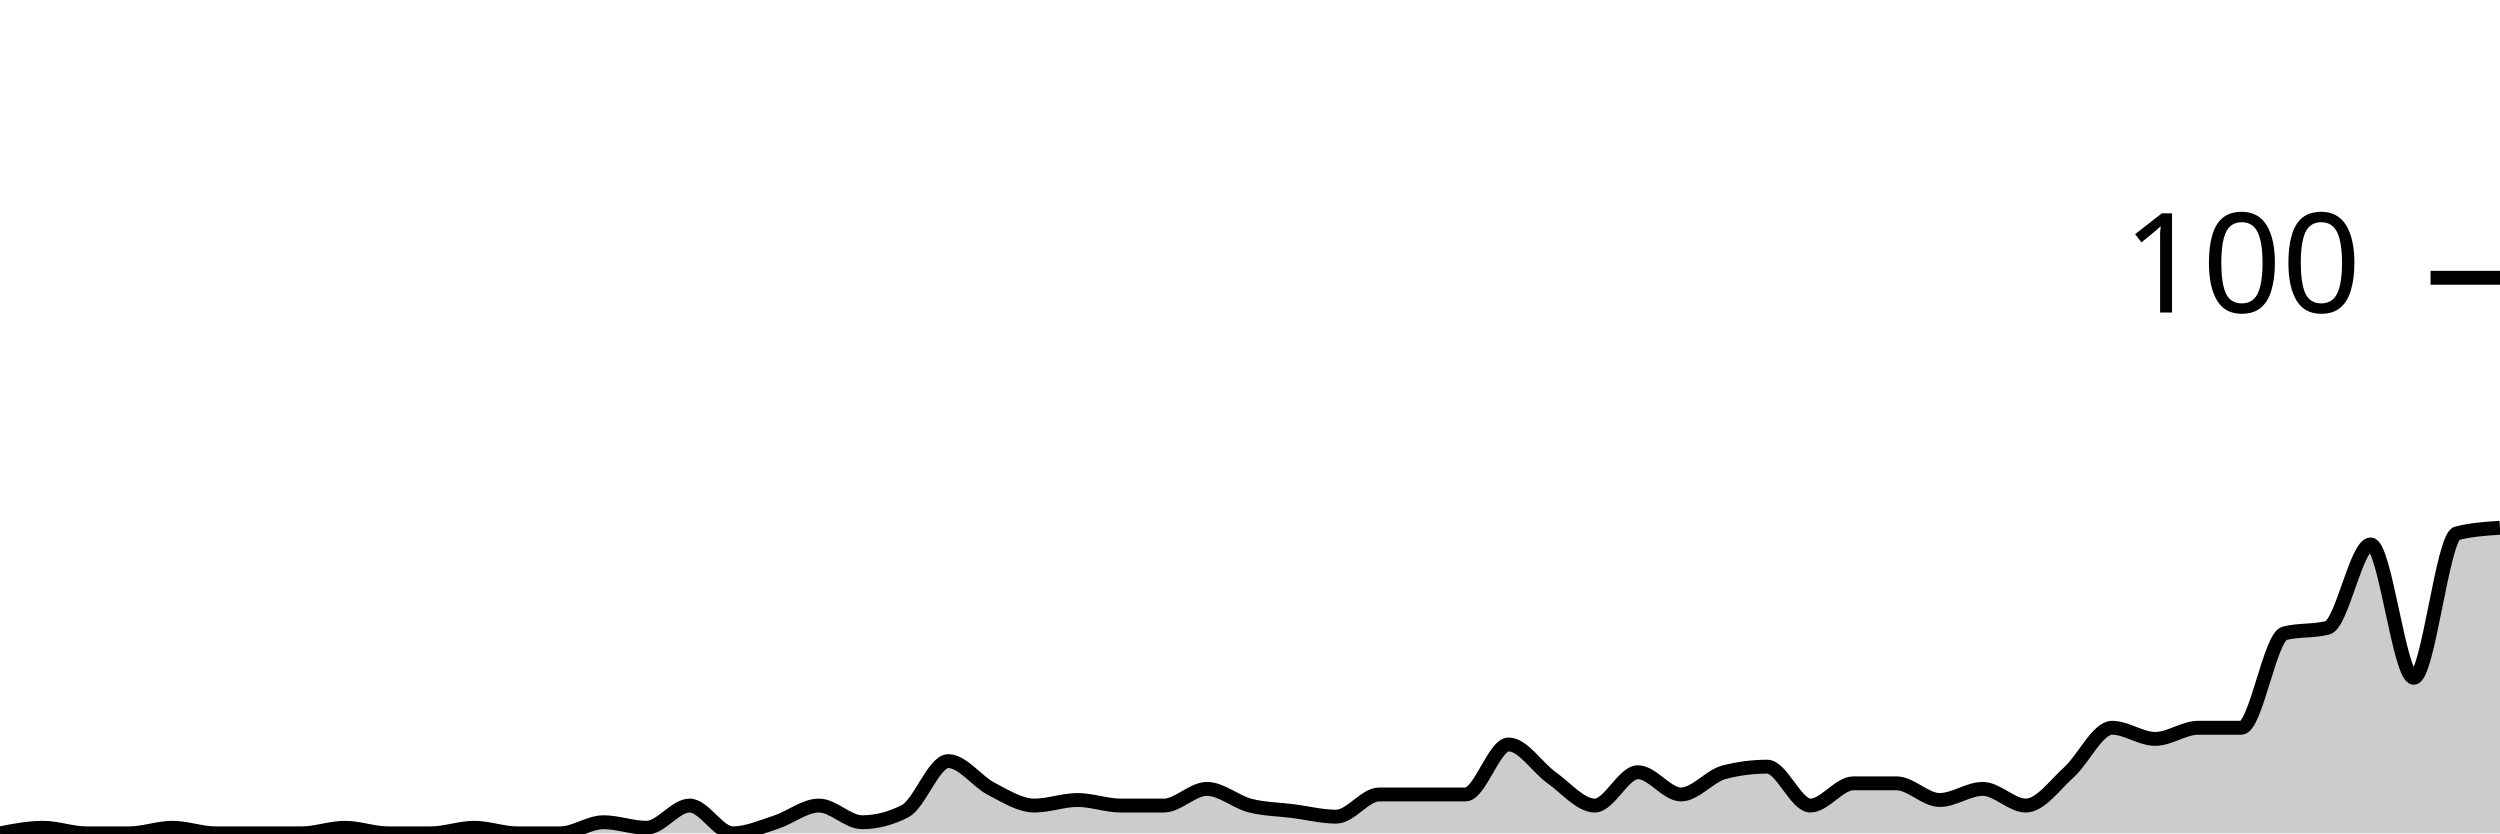
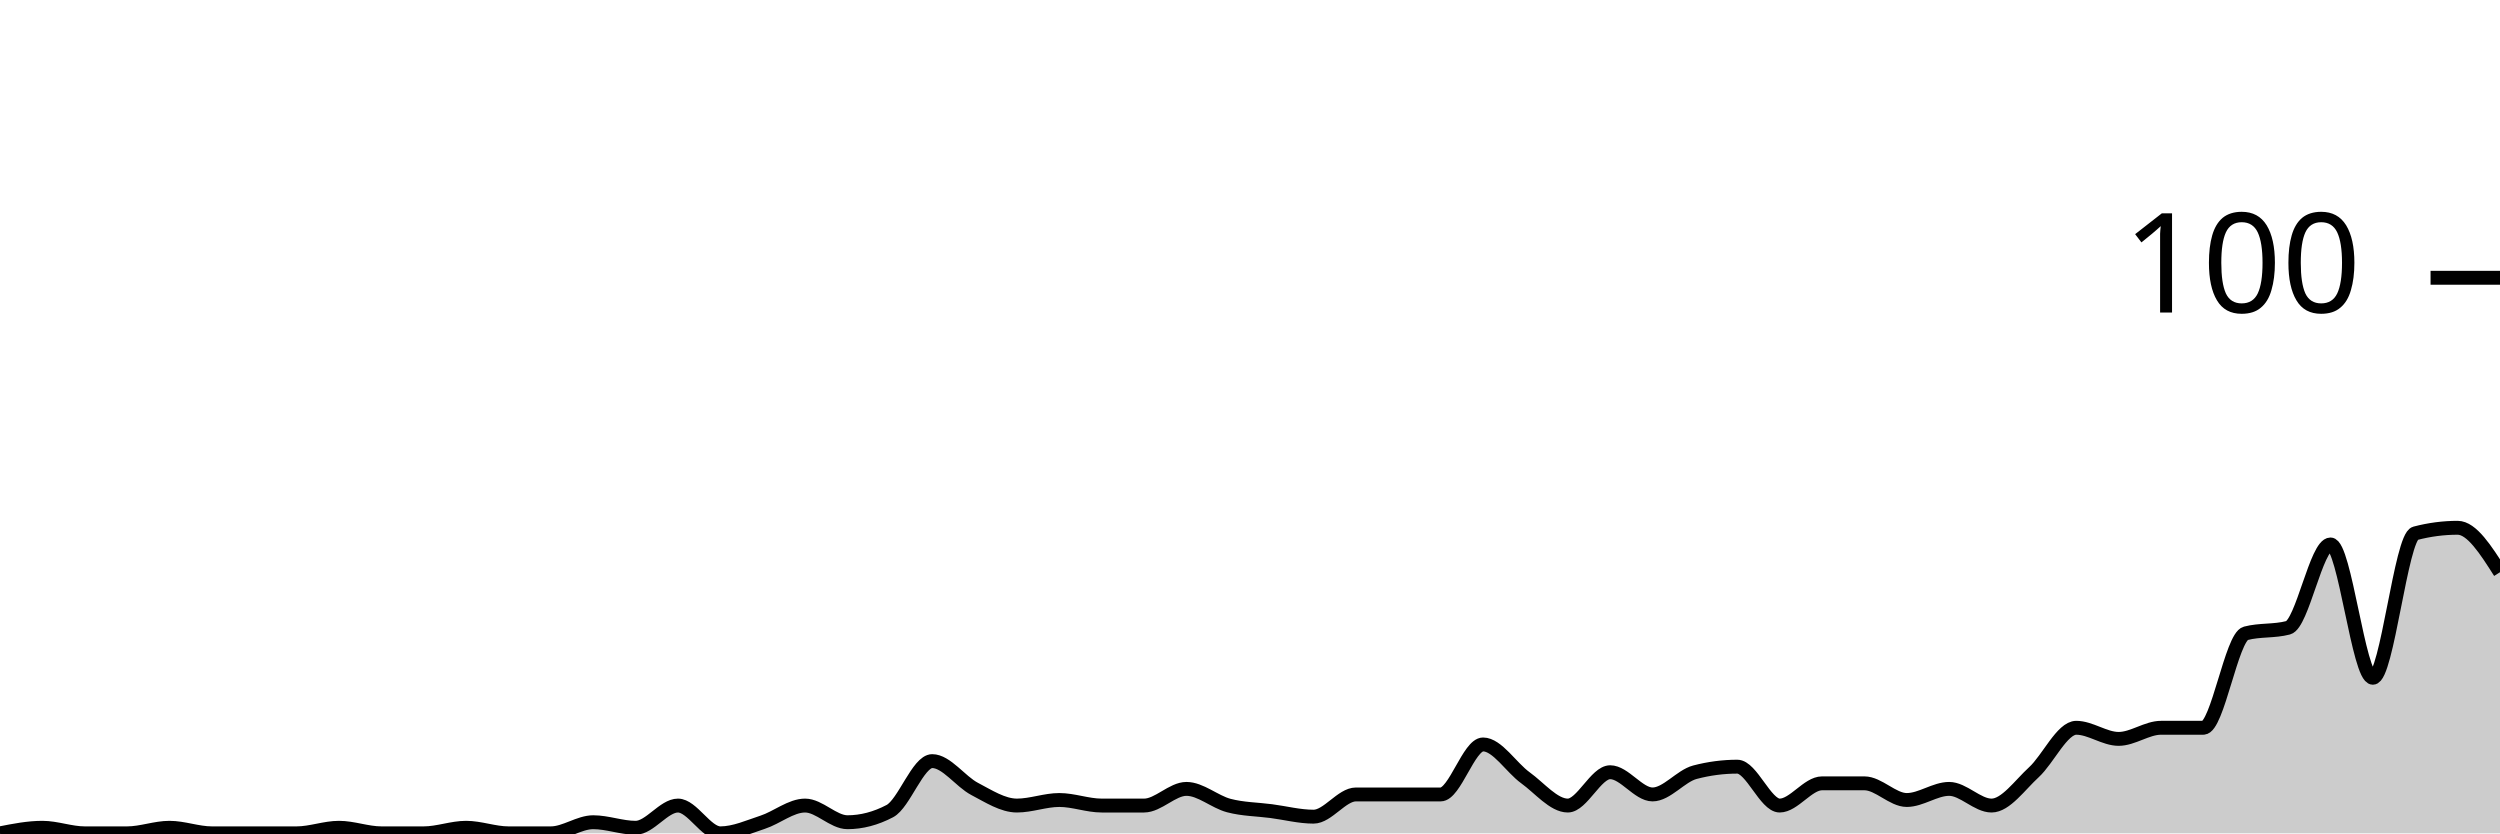
<svg xmlns="http://www.w3.org/2000/svg" viewBox="0 0 180 60">
  <g transform="translate(0,20)">
-     <path class="area" fill="rgba(0, 0, 0, 0.2)" d="M0,40C1.034,39.8,2.069,39.6,3.103,39.6C4.138,39.6,5.172,40,6.207,40C7.241,40,8.276,40,9.31,40C10.345,40,11.379,39.6,12.414,39.6C13.448,39.6,14.483,40,15.517,40C16.552,40,17.586,40,18.621,40C19.655,40,20.69,40,21.724,40C22.759,40,23.793,39.6,24.828,39.6C25.862,39.6,26.897,40,27.931,40C28.966,40,30,40,31.034,40C32.069,40,33.103,39.6,34.138,39.6C35.172,39.6,36.207,40,37.241,40C38.276,40,39.31,40,40.345,40C41.379,40,42.414,39.2,43.448,39.2C44.483,39.2,45.517,39.6,46.552,39.6C47.586,39.6,48.621,38,49.655,38C50.69,38,51.724,40,52.759,40C53.793,40,54.828,39.533,55.862,39.2C56.897,38.867,57.931,38,58.966,38C60,38,61.034,39.2,62.069,39.2C63.103,39.2,64.138,38.933,65.172,38.4C66.207,37.867,67.241,34.8,68.276,34.8C69.31,34.8,70.345,36.267,71.379,36.8C72.414,37.333,73.448,38,74.483,38C75.517,38,76.552,37.6,77.586,37.6C78.621,37.6,79.655,38,80.69,38C81.724,38,82.759,38,83.793,38C84.828,38,85.862,36.8,86.897,36.8C87.931,36.8,88.966,37.733,90,38C91.034,38.267,92.069,38.267,93.103,38.4C94.138,38.533,95.172,38.8,96.207,38.8C97.241,38.8,98.276,37.2,99.31,37.2C100.345,37.2,101.379,37.2,102.414,37.2C103.448,37.2,104.483,37.2,105.517,37.2C106.552,37.2,107.586,33.6,108.621,33.6C109.655,33.6,110.69,35.267,111.724,36C112.759,36.733,113.793,38,114.828,38C115.862,38,116.897,35.6,117.931,35.6C118.966,35.6,120,37.2,121.034,37.2C122.069,37.2,123.103,35.867,124.138,35.6C125.172,35.333,126.207,35.2,127.241,35.2C128.276,35.2,129.31,38,130.345,38C131.379,38,132.414,36.4,133.448,36.4C134.483,36.4,135.517,36.4,136.552,36.4C137.586,36.4,138.621,37.6,139.655,37.6C140.69,37.6,141.724,36.8,142.759,36.8C143.793,36.8,144.828,38,145.862,38C146.897,38,147.931,36.533,148.966,35.6C150,34.667,151.034,32.4,152.069,32.4C153.103,32.4,154.138,33.2,155.172,33.2C156.207,33.2,157.241,32.4,158.276,32.4C159.31,32.4,160.345,32.4,161.379,32.4C162.414,32.4,163.448,25.867,164.483,25.6C165.517,25.333,166.552,25.467,167.586,25.2C168.621,24.933,169.655,19.2,170.69,19.2C171.724,19.2,172.759,28.8,173.793,28.8C174.828,28.8,175.862,18.667,176.897,18.4C177.931,18.133,178.966,18.067,180,18L180,40C178.966,40,177.931,40,176.897,40C175.862,40,174.828,40,173.793,40C172.759,40,171.724,40,170.69,40C169.655,40,168.621,40,167.586,40C166.552,40,165.517,40,164.483,40C163.448,40,162.414,40,161.379,40C160.345,40,159.31,40,158.276,40C157.241,40,156.207,40,155.172,40C154.138,40,153.103,40,152.069,40C151.034,40,150,40,148.966,40C147.931,40,146.897,40,145.862,40C144.828,40,143.793,40,142.759,40C141.724,40,140.69,40,139.655,40C138.621,40,137.586,40,136.552,40C135.517,40,134.483,40,133.448,40C132.414,40,131.379,40,130.345,40C129.31,40,128.276,40,127.241,40C126.207,40,125.172,40,124.138,40C123.103,40,122.069,40,121.034,40C120,40,118.966,40,117.931,40C116.897,40,115.862,40,114.828,40C113.793,40,112.759,40,111.724,40C110.69,40,109.655,40,108.621,40C107.586,40,106.552,40,105.517,40C104.483,40,103.448,40,102.414,40C101.379,40,100.345,40,99.31,40C98.276,40,97.241,40,96.207,40C95.172,40,94.138,40,93.103,40C92.069,40,91.034,40,90,40C88.966,40,87.931,40,86.897,40C85.862,40,84.828,40,83.793,40C82.759,40,81.724,40,80.69,40C79.655,40,78.621,40,77.586,40C76.552,40,75.517,40,74.483,40C73.448,40,72.414,40,71.379,40C70.345,40,69.31,40,68.276,40C67.241,40,66.207,40,65.172,40C64.138,40,63.103,40,62.069,40C61.034,40,60,40,58.966,40C57.931,40,56.897,40,55.862,40C54.828,40,53.793,40,52.759,40C51.724,40,50.69,40,49.655,40C48.621,40,47.586,40,46.552,40C45.517,40,44.483,40,43.448,40C42.414,40,41.379,40,40.345,40C39.31,40,38.276,40,37.241,40C36.207,40,35.172,40,34.138,40C33.103,40,32.069,40,31.034,40C30,40,28.966,40,27.931,40C26.897,40,25.862,40,24.828,40C23.793,40,22.759,40,21.724,40C20.69,40,19.655,40,18.621,40C17.586,40,16.552,40,15.517,40C14.483,40,13.448,40,12.414,40C11.379,40,10.345,40,9.31,40C8.276,40,7.241,40,6.207,40C5.172,40,4.138,40,3.103,40C2.069,40,1.034,40,0,40Z" />
-     <path class="line" stroke="black" fill="none" d="M0,40C1.034,39.8,2.069,39.6,3.103,39.6C4.138,39.6,5.172,40,6.207,40C7.241,40,8.276,40,9.31,40C10.345,40,11.379,39.6,12.414,39.6C13.448,39.6,14.483,40,15.517,40C16.552,40,17.586,40,18.621,40C19.655,40,20.69,40,21.724,40C22.759,40,23.793,39.6,24.828,39.6C25.862,39.6,26.897,40,27.931,40C28.966,40,30,40,31.034,40C32.069,40,33.103,39.6,34.138,39.6C35.172,39.6,36.207,40,37.241,40C38.276,40,39.31,40,40.345,40C41.379,40,42.414,39.2,43.448,39.2C44.483,39.2,45.517,39.6,46.552,39.6C47.586,39.6,48.621,38,49.655,38C50.69,38,51.724,40,52.759,40C53.793,40,54.828,39.533,55.862,39.2C56.897,38.867,57.931,38,58.966,38C60,38,61.034,39.2,62.069,39.2C63.103,39.2,64.138,38.933,65.172,38.4C66.207,37.867,67.241,34.8,68.276,34.8C69.31,34.8,70.345,36.267,71.379,36.8C72.414,37.333,73.448,38,74.483,38C75.517,38,76.552,37.6,77.586,37.6C78.621,37.6,79.655,38,80.69,38C81.724,38,82.759,38,83.793,38C84.828,38,85.862,36.8,86.897,36.8C87.931,36.8,88.966,37.733,90,38C91.034,38.267,92.069,38.267,93.103,38.4C94.138,38.533,95.172,38.8,96.207,38.8C97.241,38.8,98.276,37.2,99.31,37.2C100.345,37.2,101.379,37.2,102.414,37.2C103.448,37.2,104.483,37.2,105.517,37.2C106.552,37.2,107.586,33.6,108.621,33.6C109.655,33.6,110.69,35.267,111.724,36C112.759,36.733,113.793,38,114.828,38C115.862,38,116.897,35.6,117.931,35.6C118.966,35.6,120,37.2,121.034,37.2C122.069,37.2,123.103,35.867,124.138,35.6C125.172,35.333,126.207,35.2,127.241,35.2C128.276,35.2,129.31,38,130.345,38C131.379,38,132.414,36.4,133.448,36.4C134.483,36.4,135.517,36.4,136.552,36.4C137.586,36.4,138.621,37.6,139.655,37.6C140.69,37.6,141.724,36.8,142.759,36.8C143.793,36.8,144.828,38,145.862,38C146.897,38,147.931,36.533,148.966,35.6C150,34.667,151.034,32.4,152.069,32.4C153.103,32.4,154.138,33.2,155.172,33.2C156.207,33.2,157.241,32.4,158.276,32.4C159.31,32.4,160.345,32.4,161.379,32.4C162.414,32.4,163.448,25.867,164.483,25.6C165.517,25.333,166.552,25.467,167.586,25.2C168.621,24.933,169.655,19.2,170.69,19.2C171.724,19.2,172.759,28.8,173.793,28.8C174.828,28.8,175.862,18.667,176.897,18.4C177.931,18.133,178.966,18.067,180,18" />
+     <path class="area" fill="rgba(0, 0, 0, 0.2)" d="M0,40C1.017,39.8,2.034,39.6,3.051,39.6C4.068,39.6,5.085,40,6.102,40C7.119,40,8.136,40,9.153,40C10.169,40,11.186,39.6,12.203,39.6C13.22,39.6,14.237,40,15.254,40C16.271,40,17.288,40,18.305,40C19.322,40,20.339,40,21.356,40C22.373,40,23.39,39.6,24.407,39.6C25.424,39.6,26.441,40,27.458,40C28.475,40,29.492,40,30.508,40C31.525,40,32.542,39.6,33.559,39.6C34.576,39.6,35.593,40,36.61,40C37.627,40,38.644,40,39.661,40C40.678,40,41.695,39.2,42.712,39.2C43.729,39.2,44.746,39.6,45.763,39.6C46.78,39.6,47.797,38,48.814,38C49.831,38,50.847,40,51.864,40C52.881,40,53.898,39.533,54.915,39.2C55.932,38.867,56.949,38,57.966,38C58.983,38,60,39.2,61.017,39.2C62.034,39.2,63.051,38.933,64.068,38.4C65.085,37.867,66.102,34.8,67.119,34.8C68.136,34.8,69.153,36.267,70.169,36.8C71.186,37.333,72.203,38,73.22,38C74.237,38,75.254,37.6,76.271,37.6C77.288,37.6,78.305,38,79.322,38C80.339,38,81.356,38,82.373,38C83.39,38,84.407,36.8,85.424,36.8C86.441,36.8,87.458,37.733,88.475,38C89.492,38.267,90.508,38.267,91.525,38.4C92.542,38.533,93.559,38.8,94.576,38.8C95.593,38.8,96.61,37.2,97.627,37.2C98.644,37.2,99.661,37.2,100.678,37.2C101.695,37.2,102.712,37.2,103.729,37.2C104.746,37.2,105.763,33.6,106.78,33.6C107.797,33.6,108.814,35.267,109.831,36C110.847,36.733,111.864,38,112.881,38C113.898,38,114.915,35.6,115.932,35.6C116.949,35.6,117.966,37.2,118.983,37.2C120,37.2,121.017,35.867,122.034,35.6C123.051,35.333,124.068,35.2,125.085,35.2C126.102,35.2,127.119,38,128.136,38C129.153,38,130.169,36.4,131.186,36.4C132.203,36.4,133.22,36.4,134.237,36.4C135.254,36.4,136.271,37.6,137.288,37.6C138.305,37.6,139.322,36.8,140.339,36.8C141.356,36.8,142.373,38,143.39,38C144.407,38,145.424,36.533,146.441,35.6C147.458,34.667,148.475,32.4,149.492,32.4C150.508,32.4,151.525,33.2,152.542,33.2C153.559,33.2,154.576,32.4,155.593,32.4C156.61,32.4,157.627,32.4,158.644,32.4C159.661,32.4,160.678,25.867,161.695,25.6C162.712,25.333,163.729,25.467,164.746,25.2C165.763,24.933,166.78,19.2,167.797,19.2C168.814,19.2,169.831,28.8,170.847,28.8C171.864,28.8,172.881,18.667,173.898,18.4C174.915,18.133,175.932,18,176.949,18C177.966,18,178.983,19.6,180,21.2L180,40C178.983,40,177.966,40,176.949,40C175.932,40,174.915,40,173.898,40C172.881,40,171.864,40,170.847,40C169.831,40,168.814,40,167.797,40C166.78,40,165.763,40,164.746,40C163.729,40,162.712,40,161.695,40C160.678,40,159.661,40,158.644,40C157.627,40,156.61,40,155.593,40C154.576,40,153.559,40,152.542,40C151.525,40,150.508,40,149.492,40C148.475,40,147.458,40,146.441,40C145.424,40,144.407,40,143.39,40C142.373,40,141.356,40,140.339,40C139.322,40,138.305,40,137.288,40C136.271,40,135.254,40,134.237,40C133.22,40,132.203,40,131.186,40C130.169,40,129.153,40,128.136,40C127.119,40,126.102,40,125.085,40C124.068,40,123.051,40,122.034,40C121.017,40,120,40,118.983,40C117.966,40,116.949,40,115.932,40C114.915,40,113.898,40,112.881,40C111.864,40,110.847,40,109.831,40C108.814,40,107.797,40,106.78,40C105.763,40,104.746,40,103.729,40C102.712,40,101.695,40,100.678,40C99.661,40,98.644,40,97.627,40C96.61,40,95.593,40,94.576,40C93.559,40,92.542,40,91.525,40C90.508,40,89.492,40,88.475,40C87.458,40,86.441,40,85.424,40C84.407,40,83.39,40,82.373,40C81.356,40,80.339,40,79.322,40C78.305,40,77.288,40,76.271,40C75.254,40,74.237,40,73.22,40C72.203,40,71.186,40,70.169,40C69.153,40,68.136,40,67.119,40C66.102,40,65.085,40,64.068,40C63.051,40,62.034,40,61.017,40C60,40,58.983,40,57.966,40C56.949,40,55.932,40,54.915,40C53.898,40,52.881,40,51.864,40C50.847,40,49.831,40,48.814,40C47.797,40,46.78,40,45.763,40C44.746,40,43.729,40,42.712,40C41.695,40,40.678,40,39.661,40C38.644,40,37.627,40,36.61,40C35.593,40,34.576,40,33.559,40C32.542,40,31.525,40,30.508,40C29.492,40,28.475,40,27.458,40C26.441,40,25.424,40,24.407,40C23.39,40,22.373,40,21.356,40C20.339,40,19.322,40,18.305,40C17.288,40,16.271,40,15.254,40C14.237,40,13.22,40,12.203,40C11.186,40,10.169,40,9.153,40C8.136,40,7.119,40,6.102,40C5.085,40,4.068,40,3.051,40C2.034,40,1.017,40,0,40Z" />
+     <path class="line" stroke="black" fill="none" d="M0,40C1.017,39.8,2.034,39.6,3.051,39.6C4.068,39.6,5.085,40,6.102,40C7.119,40,8.136,40,9.153,40C10.169,40,11.186,39.6,12.203,39.6C13.22,39.6,14.237,40,15.254,40C16.271,40,17.288,40,18.305,40C19.322,40,20.339,40,21.356,40C22.373,40,23.39,39.6,24.407,39.6C25.424,39.6,26.441,40,27.458,40C28.475,40,29.492,40,30.508,40C31.525,40,32.542,39.6,33.559,39.6C34.576,39.6,35.593,40,36.61,40C37.627,40,38.644,40,39.661,40C40.678,40,41.695,39.2,42.712,39.2C43.729,39.2,44.746,39.6,45.763,39.6C46.78,39.6,47.797,38,48.814,38C49.831,38,50.847,40,51.864,40C52.881,40,53.898,39.533,54.915,39.2C55.932,38.867,56.949,38,57.966,38C58.983,38,60,39.2,61.017,39.2C62.034,39.2,63.051,38.933,64.068,38.4C65.085,37.867,66.102,34.8,67.119,34.8C68.136,34.8,69.153,36.267,70.169,36.8C71.186,37.333,72.203,38,73.22,38C74.237,38,75.254,37.6,76.271,37.6C77.288,37.6,78.305,38,79.322,38C80.339,38,81.356,38,82.373,38C83.39,38,84.407,36.8,85.424,36.8C86.441,36.8,87.458,37.733,88.475,38C89.492,38.267,90.508,38.267,91.525,38.4C92.542,38.533,93.559,38.8,94.576,38.8C95.593,38.8,96.61,37.2,97.627,37.2C98.644,37.2,99.661,37.2,100.678,37.2C101.695,37.2,102.712,37.2,103.729,37.2C104.746,37.2,105.763,33.6,106.78,33.6C107.797,33.6,108.814,35.267,109.831,36C110.847,36.733,111.864,38,112.881,38C113.898,38,114.915,35.6,115.932,35.6C116.949,35.6,117.966,37.2,118.983,37.2C120,37.2,121.017,35.867,122.034,35.6C123.051,35.333,124.068,35.2,125.085,35.2C126.102,35.2,127.119,38,128.136,38C129.153,38,130.169,36.4,131.186,36.4C132.203,36.4,133.22,36.4,134.237,36.4C135.254,36.4,136.271,37.6,137.288,37.6C138.305,37.6,139.322,36.8,140.339,36.8C141.356,36.8,142.373,38,143.39,38C144.407,38,145.424,36.533,146.441,35.6C147.458,34.667,148.475,32.4,149.492,32.4C150.508,32.4,151.525,33.2,152.542,33.2C153.559,33.2,154.576,32.4,155.593,32.4C156.61,32.4,157.627,32.4,158.644,32.4C159.661,32.4,160.678,25.867,161.695,25.6C162.712,25.333,163.729,25.467,164.746,25.2C165.763,24.933,166.78,19.2,167.797,19.2C168.814,19.2,169.831,28.8,170.847,28.8C171.864,28.8,172.881,18.667,173.898,18.4C174.915,18.133,175.932,18,176.949,18C177.966,18,178.983,19.6,180,21.2" />
    <path class="axis-ceiling" stroke-width="1" stroke="black" fill="none" d="M175,0L180,0" />
    <text class="axis-ceiling-label" font-family="sans-serif" text-anchor="end" font-size="10px" x="170" y="2.5">100</text>
  </g>
</svg>
